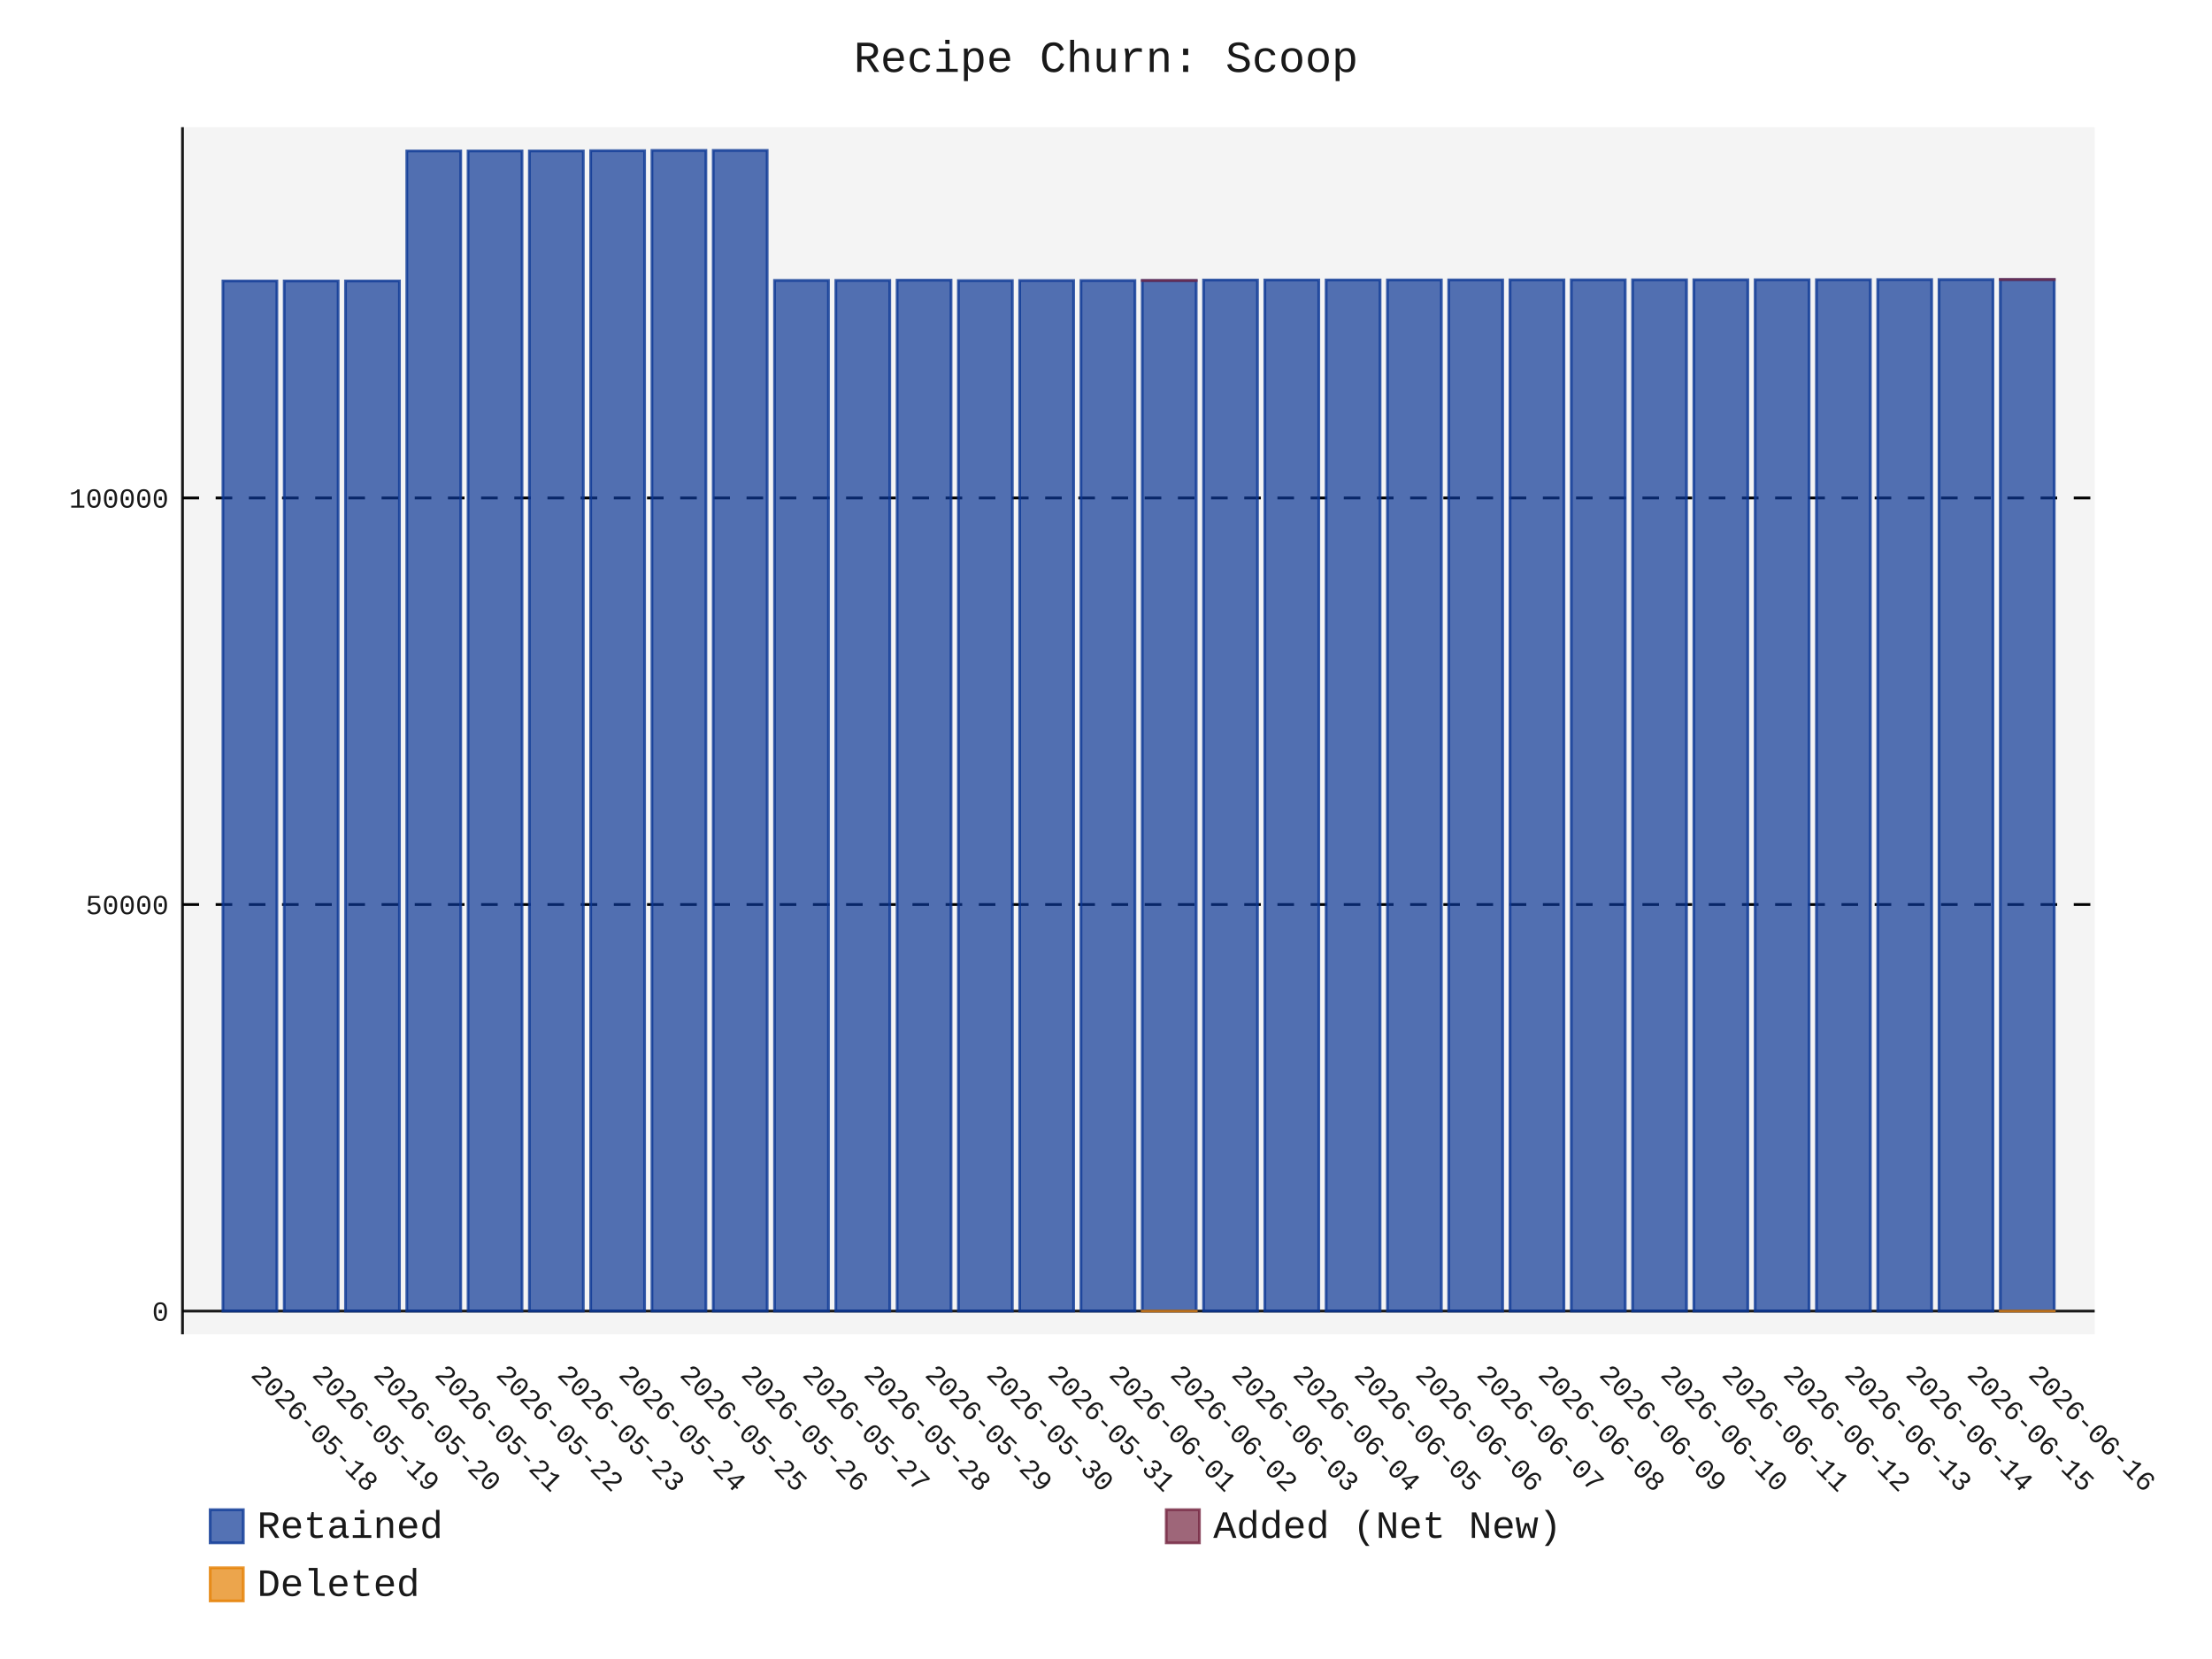
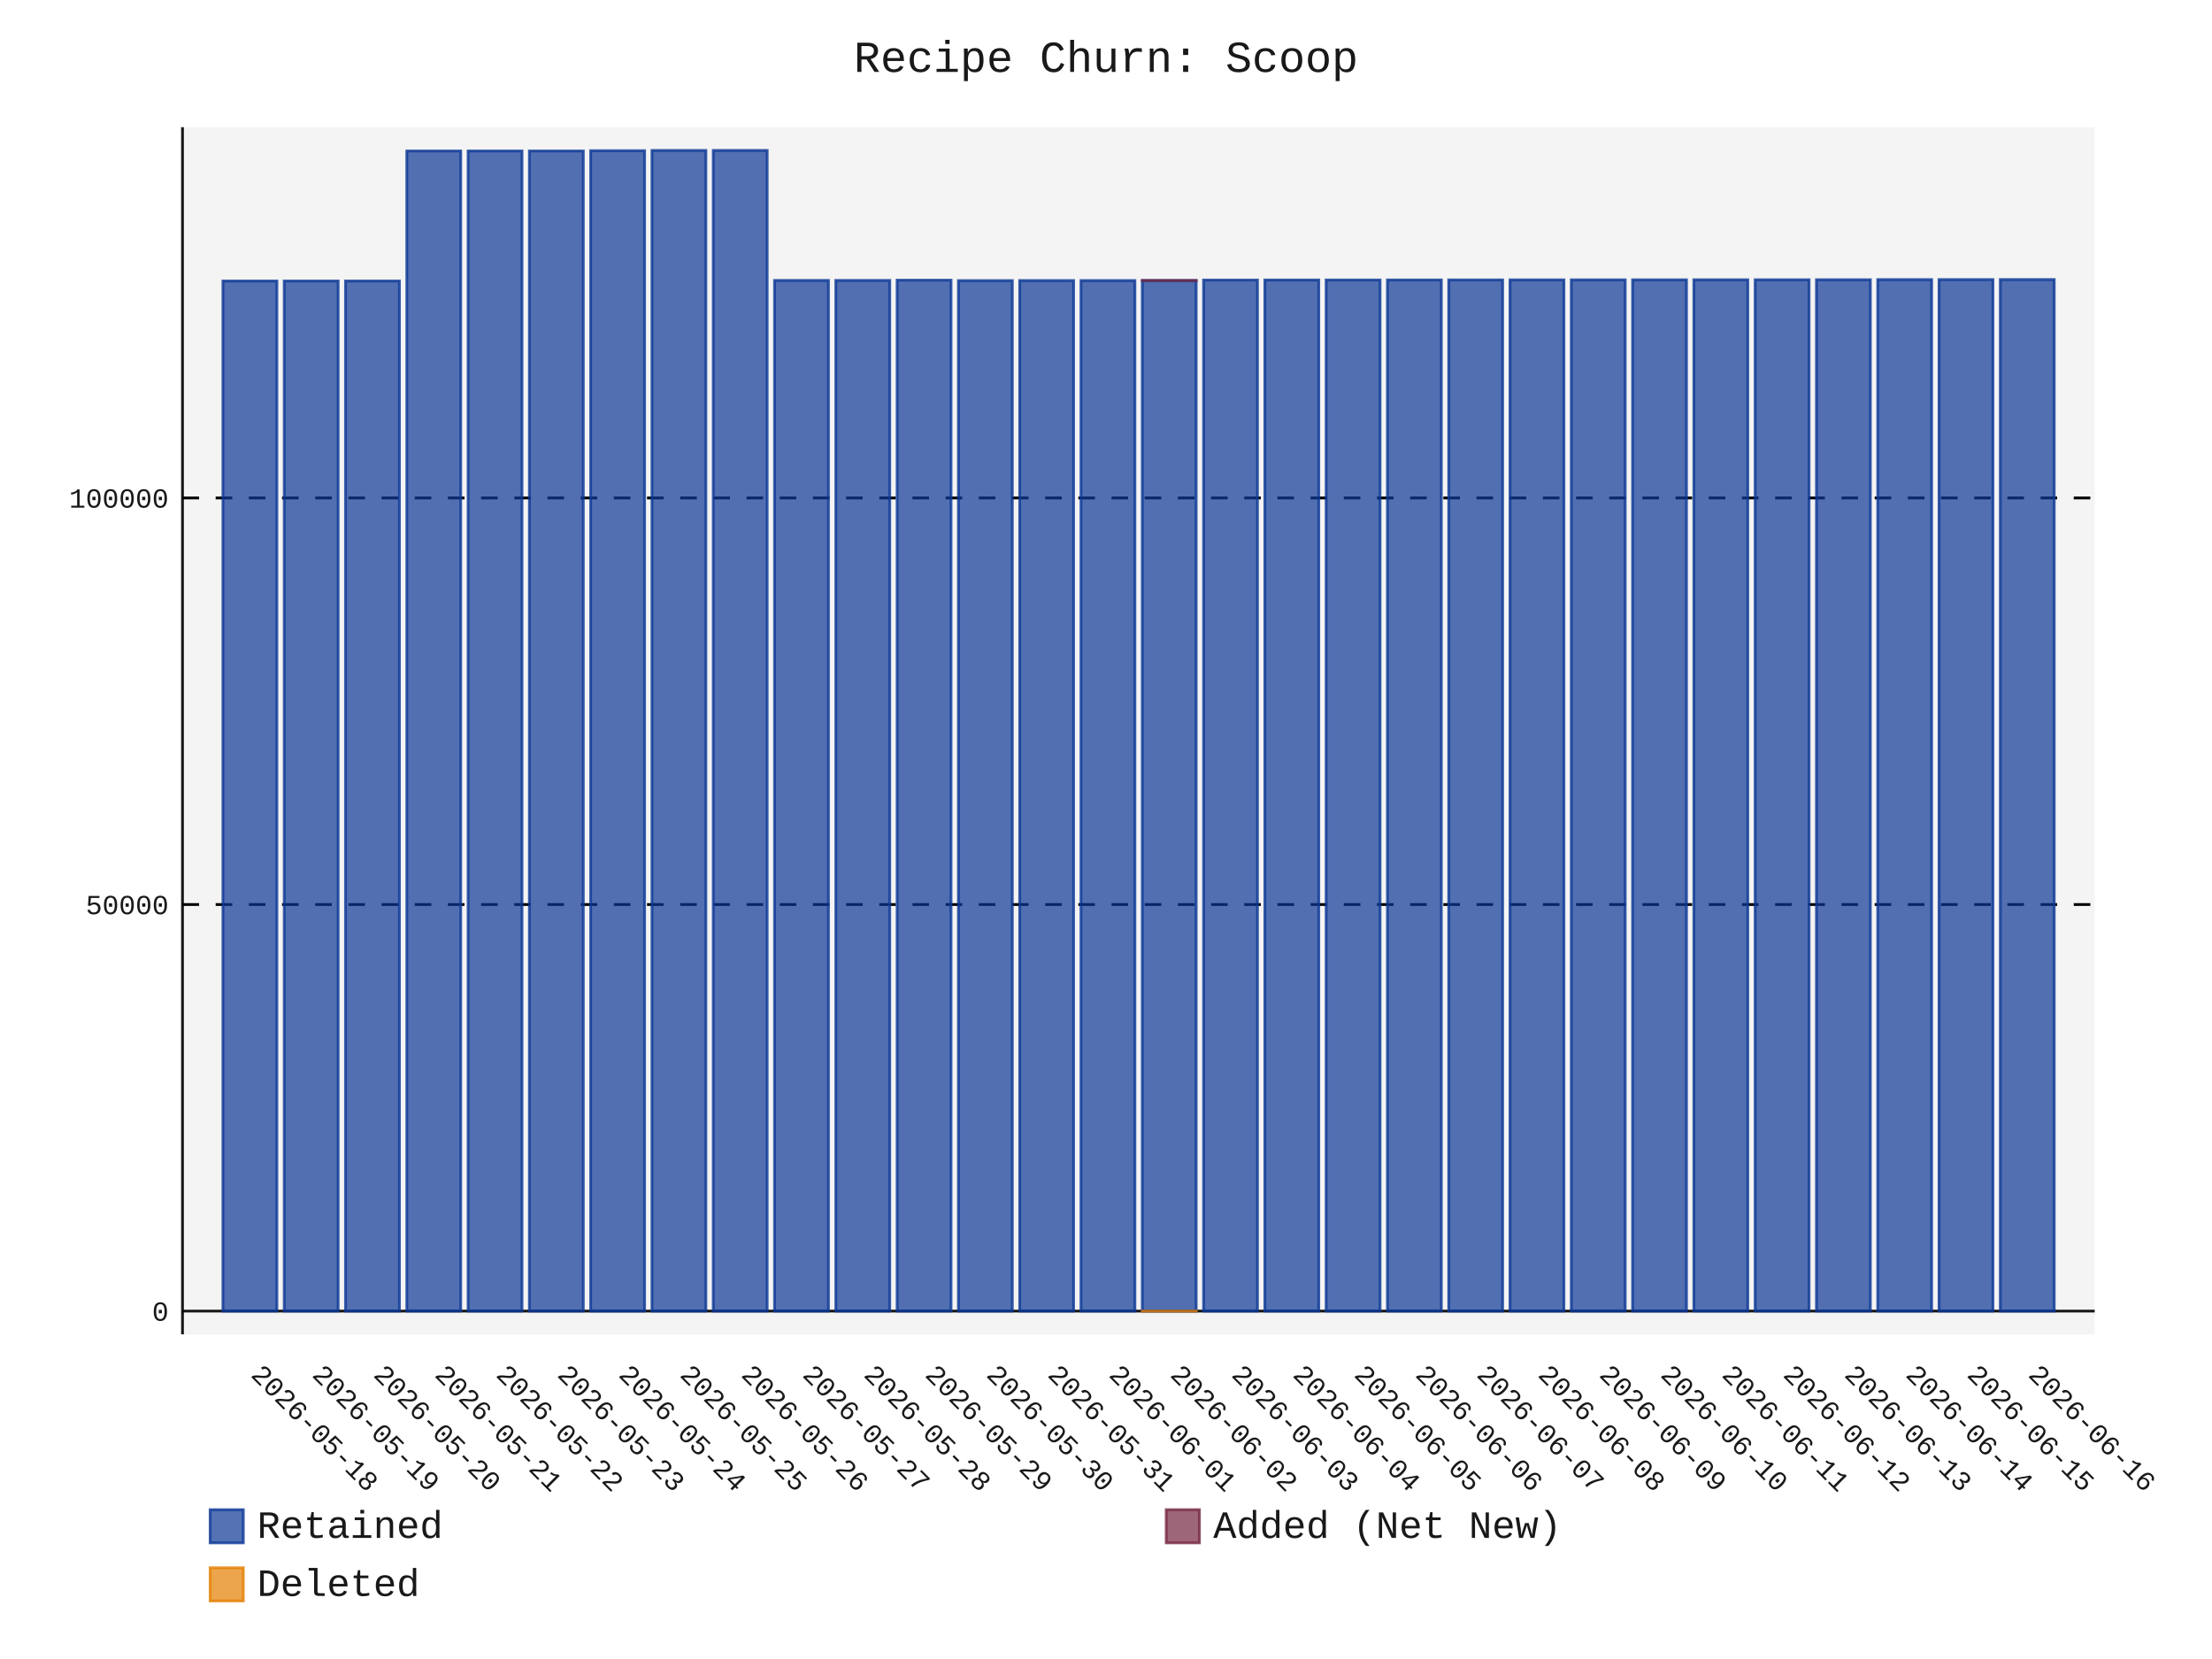
- <svg xmlns="http://www.w3.org/2000/svg" id="chart-13b61b72-6ed7-4f54-9bd4-a2adcb3c5c17" class="pygal-chart" viewBox="0 0 800 600">
+ <svg xmlns="http://www.w3.org/2000/svg" id="chart-4875b111-3e3e-4c89-9fc1-82ad771afc21" class="pygal-chart" viewBox="0 0 800 600">
  <defs>
-     <style type="text/css">#chart-13b61b72-6ed7-4f54-9bd4-a2adcb3c5c17{-webkit-user-select:none;-webkit-font-smoothing:antialiased;font-family:Consolas,"Liberation Mono",Menlo,Courier,monospace}#chart-13b61b72-6ed7-4f54-9bd4-a2adcb3c5c17 .title{font-family:Consolas,"Liberation Mono",Menlo,Courier,monospace;font-size:16px}#chart-13b61b72-6ed7-4f54-9bd4-a2adcb3c5c17 .legends .legend text{font-family:Consolas,"Liberation Mono",Menlo,Courier,monospace;font-size:14px}#chart-13b61b72-6ed7-4f54-9bd4-a2adcb3c5c17 .axis text{font-family:Consolas,"Liberation Mono",Menlo,Courier,monospace;font-size:10px}#chart-13b61b72-6ed7-4f54-9bd4-a2adcb3c5c17 .axis text.major{font-family:Consolas,"Liberation Mono",Menlo,Courier,monospace;font-size:10px}#chart-13b61b72-6ed7-4f54-9bd4-a2adcb3c5c17 .text-overlay text.value{font-family:Consolas,"Liberation Mono",Menlo,Courier,monospace;font-size:16px}#chart-13b61b72-6ed7-4f54-9bd4-a2adcb3c5c17 .text-overlay text.label{font-family:Consolas,"Liberation Mono",Menlo,Courier,monospace;font-size:10px}#chart-13b61b72-6ed7-4f54-9bd4-a2adcb3c5c17 .tooltip{font-family:Consolas,"Liberation Mono",Menlo,Courier,monospace;font-size:14px}#chart-13b61b72-6ed7-4f54-9bd4-a2adcb3c5c17 text.no_data{font-family:Consolas,"Liberation Mono",Menlo,Courier,monospace;font-size:64px}
- #chart-13b61b72-6ed7-4f54-9bd4-a2adcb3c5c17{background-color:transparent}#chart-13b61b72-6ed7-4f54-9bd4-a2adcb3c5c17 path,#chart-13b61b72-6ed7-4f54-9bd4-a2adcb3c5c17 line,#chart-13b61b72-6ed7-4f54-9bd4-a2adcb3c5c17 rect,#chart-13b61b72-6ed7-4f54-9bd4-a2adcb3c5c17 circle{-webkit-transition:150ms;-moz-transition:150ms;transition:150ms}#chart-13b61b72-6ed7-4f54-9bd4-a2adcb3c5c17 .graph &gt; .background{fill:transparent}#chart-13b61b72-6ed7-4f54-9bd4-a2adcb3c5c17 .plot &gt; .background{fill:rgba(240,240,240,0.7)}#chart-13b61b72-6ed7-4f54-9bd4-a2adcb3c5c17 .graph{fill:rgba(0,0,0,0.9)}#chart-13b61b72-6ed7-4f54-9bd4-a2adcb3c5c17 text.no_data{fill:rgba(0,0,0,0.9)}#chart-13b61b72-6ed7-4f54-9bd4-a2adcb3c5c17 .title{fill:rgba(0,0,0,0.9)}#chart-13b61b72-6ed7-4f54-9bd4-a2adcb3c5c17 .legends .legend text{fill:rgba(0,0,0,0.9)}#chart-13b61b72-6ed7-4f54-9bd4-a2adcb3c5c17 .legends .legend:hover text{fill:rgba(0,0,0,0.9)}#chart-13b61b72-6ed7-4f54-9bd4-a2adcb3c5c17 .axis .line{stroke:rgba(0,0,0,0.9)}#chart-13b61b72-6ed7-4f54-9bd4-a2adcb3c5c17 .axis .guide.line{stroke:rgba(0,0,0,0.5)}#chart-13b61b72-6ed7-4f54-9bd4-a2adcb3c5c17 .axis .major.line{stroke:rgba(0,0,0,0.9)}#chart-13b61b72-6ed7-4f54-9bd4-a2adcb3c5c17 .axis text.major{fill:rgba(0,0,0,0.9)}#chart-13b61b72-6ed7-4f54-9bd4-a2adcb3c5c17 .axis.y .guides:hover .guide.line,#chart-13b61b72-6ed7-4f54-9bd4-a2adcb3c5c17 .line-graph .axis.x .guides:hover .guide.line,#chart-13b61b72-6ed7-4f54-9bd4-a2adcb3c5c17 .stackedline-graph .axis.x .guides:hover .guide.line,#chart-13b61b72-6ed7-4f54-9bd4-a2adcb3c5c17 .xy-graph .axis.x .guides:hover .guide.line{stroke:rgba(0,0,0,0.9)}#chart-13b61b72-6ed7-4f54-9bd4-a2adcb3c5c17 .axis .guides:hover text{fill:rgba(0,0,0,0.9)}#chart-13b61b72-6ed7-4f54-9bd4-a2adcb3c5c17 .reactive{fill-opacity:.7;stroke-opacity:.8;stroke-width:1}#chart-13b61b72-6ed7-4f54-9bd4-a2adcb3c5c17 .ci{stroke:rgba(0,0,0,0.9)}#chart-13b61b72-6ed7-4f54-9bd4-a2adcb3c5c17 .reactive.active,#chart-13b61b72-6ed7-4f54-9bd4-a2adcb3c5c17 .active .reactive{fill-opacity:.8;stroke-opacity:.9;stroke-width:4}#chart-13b61b72-6ed7-4f54-9bd4-a2adcb3c5c17 .ci .reactive.active{stroke-width:1.5}#chart-13b61b72-6ed7-4f54-9bd4-a2adcb3c5c17 .series text{fill:rgba(0,0,0,0.9)}#chart-13b61b72-6ed7-4f54-9bd4-a2adcb3c5c17 .tooltip rect{fill:rgba(240,240,240,0.7);stroke:rgba(0,0,0,0.9);-webkit-transition:opacity 150ms;-moz-transition:opacity 150ms;transition:opacity 150ms}#chart-13b61b72-6ed7-4f54-9bd4-a2adcb3c5c17 .tooltip .label{fill:rgba(0,0,0,0.9)}#chart-13b61b72-6ed7-4f54-9bd4-a2adcb3c5c17 .tooltip .label{fill:rgba(0,0,0,0.9)}#chart-13b61b72-6ed7-4f54-9bd4-a2adcb3c5c17 .tooltip .legend{font-size:.8em;fill:rgba(0,0,0,0.5)}#chart-13b61b72-6ed7-4f54-9bd4-a2adcb3c5c17 .tooltip .x_label{font-size:.6em;fill:rgba(0,0,0,0.9)}#chart-13b61b72-6ed7-4f54-9bd4-a2adcb3c5c17 .tooltip .xlink{font-size:.5em;text-decoration:underline}#chart-13b61b72-6ed7-4f54-9bd4-a2adcb3c5c17 .tooltip .value{font-size:1.5em}#chart-13b61b72-6ed7-4f54-9bd4-a2adcb3c5c17 .bound{font-size:.5em}#chart-13b61b72-6ed7-4f54-9bd4-a2adcb3c5c17 .max-value{font-size:.75em;fill:rgba(0,0,0,0.5)}#chart-13b61b72-6ed7-4f54-9bd4-a2adcb3c5c17 .map-element{fill:rgba(240,240,240,0.7);stroke:rgba(0,0,0,0.5) !important}#chart-13b61b72-6ed7-4f54-9bd4-a2adcb3c5c17 .map-element .reactive{fill-opacity:inherit;stroke-opacity:inherit}#chart-13b61b72-6ed7-4f54-9bd4-a2adcb3c5c17 .color-0,#chart-13b61b72-6ed7-4f54-9bd4-a2adcb3c5c17 .color-0 a:visited{stroke:rgb(12,55,149);fill:rgb(12,55,149)}#chart-13b61b72-6ed7-4f54-9bd4-a2adcb3c5c17 .color-1,#chart-13b61b72-6ed7-4f54-9bd4-a2adcb3c5c17 .color-1 a:visited{stroke:rgb(117,38,65);fill:rgb(117,38,65)}#chart-13b61b72-6ed7-4f54-9bd4-a2adcb3c5c17 .color-2,#chart-13b61b72-6ed7-4f54-9bd4-a2adcb3c5c17 .color-2 a:visited{stroke:rgb(228,127,0);fill:rgb(228,127,0)}#chart-13b61b72-6ed7-4f54-9bd4-a2adcb3c5c17 .text-overlay .color-0 text{fill:black}#chart-13b61b72-6ed7-4f54-9bd4-a2adcb3c5c17 .text-overlay .color-1 text{fill:black}#chart-13b61b72-6ed7-4f54-9bd4-a2adcb3c5c17 .text-overlay .color-2 text{fill:black}
- #chart-13b61b72-6ed7-4f54-9bd4-a2adcb3c5c17 text.no_data{text-anchor:middle}#chart-13b61b72-6ed7-4f54-9bd4-a2adcb3c5c17 .guide.line{fill:none}#chart-13b61b72-6ed7-4f54-9bd4-a2adcb3c5c17 .centered{text-anchor:middle}#chart-13b61b72-6ed7-4f54-9bd4-a2adcb3c5c17 .title{text-anchor:middle}#chart-13b61b72-6ed7-4f54-9bd4-a2adcb3c5c17 .legends .legend text{fill-opacity:1}#chart-13b61b72-6ed7-4f54-9bd4-a2adcb3c5c17 .axis.x text{text-anchor:middle}#chart-13b61b72-6ed7-4f54-9bd4-a2adcb3c5c17 .axis.x:not(.web) text[transform]{text-anchor:start}#chart-13b61b72-6ed7-4f54-9bd4-a2adcb3c5c17 .axis.x:not(.web) text[transform].backwards{text-anchor:end}#chart-13b61b72-6ed7-4f54-9bd4-a2adcb3c5c17 .axis.y text{text-anchor:end}#chart-13b61b72-6ed7-4f54-9bd4-a2adcb3c5c17 .axis.y text[transform].backwards{text-anchor:start}#chart-13b61b72-6ed7-4f54-9bd4-a2adcb3c5c17 .axis.y2 text{text-anchor:start}#chart-13b61b72-6ed7-4f54-9bd4-a2adcb3c5c17 .axis.y2 text[transform].backwards{text-anchor:end}#chart-13b61b72-6ed7-4f54-9bd4-a2adcb3c5c17 .axis .guide.line{stroke-dasharray:4,4;stroke:black}#chart-13b61b72-6ed7-4f54-9bd4-a2adcb3c5c17 .axis .major.guide.line{stroke-dasharray:6,6;stroke:black}#chart-13b61b72-6ed7-4f54-9bd4-a2adcb3c5c17 .horizontal .axis.y .guide.line,#chart-13b61b72-6ed7-4f54-9bd4-a2adcb3c5c17 .horizontal .axis.y2 .guide.line,#chart-13b61b72-6ed7-4f54-9bd4-a2adcb3c5c17 .vertical .axis.x .guide.line{opacity:0}#chart-13b61b72-6ed7-4f54-9bd4-a2adcb3c5c17 .horizontal .axis.always_show .guide.line,#chart-13b61b72-6ed7-4f54-9bd4-a2adcb3c5c17 .vertical .axis.always_show .guide.line{opacity:1 !important}#chart-13b61b72-6ed7-4f54-9bd4-a2adcb3c5c17 .axis.y .guides:hover .guide.line,#chart-13b61b72-6ed7-4f54-9bd4-a2adcb3c5c17 .axis.y2 .guides:hover .guide.line,#chart-13b61b72-6ed7-4f54-9bd4-a2adcb3c5c17 .axis.x .guides:hover .guide.line{opacity:1}#chart-13b61b72-6ed7-4f54-9bd4-a2adcb3c5c17 .axis .guides:hover text{opacity:1}#chart-13b61b72-6ed7-4f54-9bd4-a2adcb3c5c17 .nofill{fill:none}#chart-13b61b72-6ed7-4f54-9bd4-a2adcb3c5c17 .subtle-fill{fill-opacity:.2}#chart-13b61b72-6ed7-4f54-9bd4-a2adcb3c5c17 .dot{stroke-width:1px;fill-opacity:1;stroke-opacity:1}#chart-13b61b72-6ed7-4f54-9bd4-a2adcb3c5c17 .dot.active{stroke-width:5px}#chart-13b61b72-6ed7-4f54-9bd4-a2adcb3c5c17 .dot.negative{fill:transparent}#chart-13b61b72-6ed7-4f54-9bd4-a2adcb3c5c17 text,#chart-13b61b72-6ed7-4f54-9bd4-a2adcb3c5c17 tspan{stroke:none !important}#chart-13b61b72-6ed7-4f54-9bd4-a2adcb3c5c17 .series text.active{opacity:1}#chart-13b61b72-6ed7-4f54-9bd4-a2adcb3c5c17 .tooltip rect{fill-opacity:.95;stroke-width:.5}#chart-13b61b72-6ed7-4f54-9bd4-a2adcb3c5c17 .tooltip text{fill-opacity:1}#chart-13b61b72-6ed7-4f54-9bd4-a2adcb3c5c17 .showable{visibility:hidden}#chart-13b61b72-6ed7-4f54-9bd4-a2adcb3c5c17 .showable.shown{visibility:visible}#chart-13b61b72-6ed7-4f54-9bd4-a2adcb3c5c17 .gauge-background{fill:rgba(229,229,229,1);stroke:none}#chart-13b61b72-6ed7-4f54-9bd4-a2adcb3c5c17 .bg-lines{stroke:transparent;stroke-width:2px}</style>
+     <style type="text/css">#chart-4875b111-3e3e-4c89-9fc1-82ad771afc21{-webkit-user-select:none;-webkit-font-smoothing:antialiased;font-family:Consolas,"Liberation Mono",Menlo,Courier,monospace}#chart-4875b111-3e3e-4c89-9fc1-82ad771afc21 .title{font-family:Consolas,"Liberation Mono",Menlo,Courier,monospace;font-size:16px}#chart-4875b111-3e3e-4c89-9fc1-82ad771afc21 .legends .legend text{font-family:Consolas,"Liberation Mono",Menlo,Courier,monospace;font-size:14px}#chart-4875b111-3e3e-4c89-9fc1-82ad771afc21 .axis text{font-family:Consolas,"Liberation Mono",Menlo,Courier,monospace;font-size:10px}#chart-4875b111-3e3e-4c89-9fc1-82ad771afc21 .axis text.major{font-family:Consolas,"Liberation Mono",Menlo,Courier,monospace;font-size:10px}#chart-4875b111-3e3e-4c89-9fc1-82ad771afc21 .text-overlay text.value{font-family:Consolas,"Liberation Mono",Menlo,Courier,monospace;font-size:16px}#chart-4875b111-3e3e-4c89-9fc1-82ad771afc21 .text-overlay text.label{font-family:Consolas,"Liberation Mono",Menlo,Courier,monospace;font-size:10px}#chart-4875b111-3e3e-4c89-9fc1-82ad771afc21 .tooltip{font-family:Consolas,"Liberation Mono",Menlo,Courier,monospace;font-size:14px}#chart-4875b111-3e3e-4c89-9fc1-82ad771afc21 text.no_data{font-family:Consolas,"Liberation Mono",Menlo,Courier,monospace;font-size:64px}
+ #chart-4875b111-3e3e-4c89-9fc1-82ad771afc21{background-color:transparent}#chart-4875b111-3e3e-4c89-9fc1-82ad771afc21 path,#chart-4875b111-3e3e-4c89-9fc1-82ad771afc21 line,#chart-4875b111-3e3e-4c89-9fc1-82ad771afc21 rect,#chart-4875b111-3e3e-4c89-9fc1-82ad771afc21 circle{-webkit-transition:150ms;-moz-transition:150ms;transition:150ms}#chart-4875b111-3e3e-4c89-9fc1-82ad771afc21 .graph &gt; .background{fill:transparent}#chart-4875b111-3e3e-4c89-9fc1-82ad771afc21 .plot &gt; .background{fill:rgba(240,240,240,0.7)}#chart-4875b111-3e3e-4c89-9fc1-82ad771afc21 .graph{fill:rgba(0,0,0,0.9)}#chart-4875b111-3e3e-4c89-9fc1-82ad771afc21 text.no_data{fill:rgba(0,0,0,0.9)}#chart-4875b111-3e3e-4c89-9fc1-82ad771afc21 .title{fill:rgba(0,0,0,0.9)}#chart-4875b111-3e3e-4c89-9fc1-82ad771afc21 .legends .legend text{fill:rgba(0,0,0,0.9)}#chart-4875b111-3e3e-4c89-9fc1-82ad771afc21 .legends .legend:hover text{fill:rgba(0,0,0,0.9)}#chart-4875b111-3e3e-4c89-9fc1-82ad771afc21 .axis .line{stroke:rgba(0,0,0,0.9)}#chart-4875b111-3e3e-4c89-9fc1-82ad771afc21 .axis .guide.line{stroke:rgba(0,0,0,0.5)}#chart-4875b111-3e3e-4c89-9fc1-82ad771afc21 .axis .major.line{stroke:rgba(0,0,0,0.9)}#chart-4875b111-3e3e-4c89-9fc1-82ad771afc21 .axis text.major{fill:rgba(0,0,0,0.9)}#chart-4875b111-3e3e-4c89-9fc1-82ad771afc21 .axis.y .guides:hover .guide.line,#chart-4875b111-3e3e-4c89-9fc1-82ad771afc21 .line-graph .axis.x .guides:hover .guide.line,#chart-4875b111-3e3e-4c89-9fc1-82ad771afc21 .stackedline-graph .axis.x .guides:hover .guide.line,#chart-4875b111-3e3e-4c89-9fc1-82ad771afc21 .xy-graph .axis.x .guides:hover .guide.line{stroke:rgba(0,0,0,0.9)}#chart-4875b111-3e3e-4c89-9fc1-82ad771afc21 .axis .guides:hover text{fill:rgba(0,0,0,0.9)}#chart-4875b111-3e3e-4c89-9fc1-82ad771afc21 .reactive{fill-opacity:.7;stroke-opacity:.8;stroke-width:1}#chart-4875b111-3e3e-4c89-9fc1-82ad771afc21 .ci{stroke:rgba(0,0,0,0.9)}#chart-4875b111-3e3e-4c89-9fc1-82ad771afc21 .reactive.active,#chart-4875b111-3e3e-4c89-9fc1-82ad771afc21 .active .reactive{fill-opacity:.8;stroke-opacity:.9;stroke-width:4}#chart-4875b111-3e3e-4c89-9fc1-82ad771afc21 .ci .reactive.active{stroke-width:1.5}#chart-4875b111-3e3e-4c89-9fc1-82ad771afc21 .series text{fill:rgba(0,0,0,0.9)}#chart-4875b111-3e3e-4c89-9fc1-82ad771afc21 .tooltip rect{fill:rgba(240,240,240,0.7);stroke:rgba(0,0,0,0.9);-webkit-transition:opacity 150ms;-moz-transition:opacity 150ms;transition:opacity 150ms}#chart-4875b111-3e3e-4c89-9fc1-82ad771afc21 .tooltip .label{fill:rgba(0,0,0,0.9)}#chart-4875b111-3e3e-4c89-9fc1-82ad771afc21 .tooltip .label{fill:rgba(0,0,0,0.9)}#chart-4875b111-3e3e-4c89-9fc1-82ad771afc21 .tooltip .legend{font-size:.8em;fill:rgba(0,0,0,0.5)}#chart-4875b111-3e3e-4c89-9fc1-82ad771afc21 .tooltip .x_label{font-size:.6em;fill:rgba(0,0,0,0.9)}#chart-4875b111-3e3e-4c89-9fc1-82ad771afc21 .tooltip .xlink{font-size:.5em;text-decoration:underline}#chart-4875b111-3e3e-4c89-9fc1-82ad771afc21 .tooltip .value{font-size:1.5em}#chart-4875b111-3e3e-4c89-9fc1-82ad771afc21 .bound{font-size:.5em}#chart-4875b111-3e3e-4c89-9fc1-82ad771afc21 .max-value{font-size:.75em;fill:rgba(0,0,0,0.5)}#chart-4875b111-3e3e-4c89-9fc1-82ad771afc21 .map-element{fill:rgba(240,240,240,0.7);stroke:rgba(0,0,0,0.5) !important}#chart-4875b111-3e3e-4c89-9fc1-82ad771afc21 .map-element .reactive{fill-opacity:inherit;stroke-opacity:inherit}#chart-4875b111-3e3e-4c89-9fc1-82ad771afc21 .color-0,#chart-4875b111-3e3e-4c89-9fc1-82ad771afc21 .color-0 a:visited{stroke:rgb(12,55,149);fill:rgb(12,55,149)}#chart-4875b111-3e3e-4c89-9fc1-82ad771afc21 .color-1,#chart-4875b111-3e3e-4c89-9fc1-82ad771afc21 .color-1 a:visited{stroke:rgb(117,38,65);fill:rgb(117,38,65)}#chart-4875b111-3e3e-4c89-9fc1-82ad771afc21 .color-2,#chart-4875b111-3e3e-4c89-9fc1-82ad771afc21 .color-2 a:visited{stroke:rgb(228,127,0);fill:rgb(228,127,0)}#chart-4875b111-3e3e-4c89-9fc1-82ad771afc21 .text-overlay .color-0 text{fill:black}#chart-4875b111-3e3e-4c89-9fc1-82ad771afc21 .text-overlay .color-1 text{fill:black}#chart-4875b111-3e3e-4c89-9fc1-82ad771afc21 .text-overlay .color-2 text{fill:black}
+ #chart-4875b111-3e3e-4c89-9fc1-82ad771afc21 text.no_data{text-anchor:middle}#chart-4875b111-3e3e-4c89-9fc1-82ad771afc21 .guide.line{fill:none}#chart-4875b111-3e3e-4c89-9fc1-82ad771afc21 .centered{text-anchor:middle}#chart-4875b111-3e3e-4c89-9fc1-82ad771afc21 .title{text-anchor:middle}#chart-4875b111-3e3e-4c89-9fc1-82ad771afc21 .legends .legend text{fill-opacity:1}#chart-4875b111-3e3e-4c89-9fc1-82ad771afc21 .axis.x text{text-anchor:middle}#chart-4875b111-3e3e-4c89-9fc1-82ad771afc21 .axis.x:not(.web) text[transform]{text-anchor:start}#chart-4875b111-3e3e-4c89-9fc1-82ad771afc21 .axis.x:not(.web) text[transform].backwards{text-anchor:end}#chart-4875b111-3e3e-4c89-9fc1-82ad771afc21 .axis.y text{text-anchor:end}#chart-4875b111-3e3e-4c89-9fc1-82ad771afc21 .axis.y text[transform].backwards{text-anchor:start}#chart-4875b111-3e3e-4c89-9fc1-82ad771afc21 .axis.y2 text{text-anchor:start}#chart-4875b111-3e3e-4c89-9fc1-82ad771afc21 .axis.y2 text[transform].backwards{text-anchor:end}#chart-4875b111-3e3e-4c89-9fc1-82ad771afc21 .axis .guide.line{stroke-dasharray:4,4;stroke:black}#chart-4875b111-3e3e-4c89-9fc1-82ad771afc21 .axis .major.guide.line{stroke-dasharray:6,6;stroke:black}#chart-4875b111-3e3e-4c89-9fc1-82ad771afc21 .horizontal .axis.y .guide.line,#chart-4875b111-3e3e-4c89-9fc1-82ad771afc21 .horizontal .axis.y2 .guide.line,#chart-4875b111-3e3e-4c89-9fc1-82ad771afc21 .vertical .axis.x .guide.line{opacity:0}#chart-4875b111-3e3e-4c89-9fc1-82ad771afc21 .horizontal .axis.always_show .guide.line,#chart-4875b111-3e3e-4c89-9fc1-82ad771afc21 .vertical .axis.always_show .guide.line{opacity:1 !important}#chart-4875b111-3e3e-4c89-9fc1-82ad771afc21 .axis.y .guides:hover .guide.line,#chart-4875b111-3e3e-4c89-9fc1-82ad771afc21 .axis.y2 .guides:hover .guide.line,#chart-4875b111-3e3e-4c89-9fc1-82ad771afc21 .axis.x .guides:hover .guide.line{opacity:1}#chart-4875b111-3e3e-4c89-9fc1-82ad771afc21 .axis .guides:hover text{opacity:1}#chart-4875b111-3e3e-4c89-9fc1-82ad771afc21 .nofill{fill:none}#chart-4875b111-3e3e-4c89-9fc1-82ad771afc21 .subtle-fill{fill-opacity:.2}#chart-4875b111-3e3e-4c89-9fc1-82ad771afc21 .dot{stroke-width:1px;fill-opacity:1;stroke-opacity:1}#chart-4875b111-3e3e-4c89-9fc1-82ad771afc21 .dot.active{stroke-width:5px}#chart-4875b111-3e3e-4c89-9fc1-82ad771afc21 .dot.negative{fill:transparent}#chart-4875b111-3e3e-4c89-9fc1-82ad771afc21 text,#chart-4875b111-3e3e-4c89-9fc1-82ad771afc21 tspan{stroke:none !important}#chart-4875b111-3e3e-4c89-9fc1-82ad771afc21 .series text.active{opacity:1}#chart-4875b111-3e3e-4c89-9fc1-82ad771afc21 .tooltip rect{fill-opacity:.95;stroke-width:.5}#chart-4875b111-3e3e-4c89-9fc1-82ad771afc21 .tooltip text{fill-opacity:1}#chart-4875b111-3e3e-4c89-9fc1-82ad771afc21 .showable{visibility:hidden}#chart-4875b111-3e3e-4c89-9fc1-82ad771afc21 .showable.shown{visibility:visible}#chart-4875b111-3e3e-4c89-9fc1-82ad771afc21 .gauge-background{fill:rgba(229,229,229,1);stroke:none}#chart-4875b111-3e3e-4c89-9fc1-82ad771afc21 .bg-lines{stroke:transparent;stroke-width:2px}</style>
  </defs>
  <g class="graph stackedbar-graph vertical">
    <rect x="0" y="0" width="800" height="600" class="background" />
    <g transform="translate(66, 46)" class="plot">
      <rect x="0" y="0" width="691.574" height="436.574" class="background" />
      <g class="axis y always_show">
        <g class="guides">
          <path d="M0 428.172 h691.574" class="axis major line" />
          <text x="-5" y="431.672" class="major">0</text>
        </g>
        <g class="guides">
          <path d="M0 281.133 h691.574" class="major guide line" />
          <text x="-5" y="284.633" class="major">50000</text>
        </g>
        <g class="guides">
          <path d="M0 134.094 h691.574" class="major guide line" />
          <text x="-5" y="137.594" class="major">100000</text>
        </g>
      </g>
      <g class="axis x">
        <path d="M0 0 v436.574" class="line" />
        <g class="guides">
          <path d="M24.382 0 v436.574" class="guide line" />
          <text x="24.382" y="451.574" class="" transform="rotate(45 24.3824 451.5736)">2026-05-18</text>
        </g>
        <g class="guides">
          <path d="M46.548 0 v436.574" class="guide line" />
          <text x="46.548" y="451.574" class="" transform="rotate(45 46.54822 451.5736)">2026-05-19</text>
        </g>
        <g class="guides">
          <path d="M68.714 0 v436.574" class="guide line" />
          <text x="68.714" y="451.574" class="" transform="rotate(45 68.71404 451.5736)">2026-05-20</text>
        </g>
        <g class="guides">
          <path d="M90.88 0 v436.574" class="guide line" />
          <text x="90.88" y="451.574" class="" transform="rotate(45 90.87986 451.5736)">2026-05-21</text>
        </g>
        <g class="guides">
          <path d="M113.046 0 v436.574" class="guide line" />
          <text x="113.046" y="451.574" class="" transform="rotate(45 113.0457 451.5736)">2026-05-22</text>
        </g>
        <g class="guides">
          <path d="M135.212 0 v436.574" class="guide line" />
          <text x="135.212" y="451.574" class="" transform="rotate(45 135.2115 451.5736)">2026-05-23</text>
        </g>
        <g class="guides">
          <path d="M157.377 0 v436.574" class="guide line" />
          <text x="157.377" y="451.574" class="" transform="rotate(45 157.3773 451.5736)">2026-05-24</text>
        </g>
        <g class="guides">
          <path d="M179.543 0 v436.574" class="guide line" />
          <text x="179.543" y="451.574" class="" transform="rotate(45 179.5431 451.5736)">2026-05-25</text>
        </g>
        <g class="guides">
          <path d="M201.709 0 v436.574" class="guide line" />
          <text x="201.709" y="451.574" class="" transform="rotate(45 201.709 451.5736)">2026-05-26</text>
        </g>
        <g class="guides">
          <path d="M223.875 0 v436.574" class="guide line" />
          <text x="223.875" y="451.574" class="" transform="rotate(45 223.8748 451.5736)">2026-05-27</text>
        </g>
        <g class="guides">
          <path d="M246.041 0 v436.574" class="guide line" />
          <text x="246.041" y="451.574" class="" transform="rotate(45 246.0406 451.5736)">2026-05-28</text>
        </g>
        <g class="guides">
          <path d="M268.206 0 v436.574" class="guide line" />
          <text x="268.206" y="451.574" class="" transform="rotate(45 268.2064 451.5736)">2026-05-29</text>
        </g>
        <g class="guides">
          <path d="M290.372 0 v436.574" class="guide line" />
          <text x="290.372" y="451.574" class="" transform="rotate(45 290.3722 451.5736)">2026-05-30</text>
        </g>
        <g class="guides">
          <path d="M312.538 0 v436.574" class="guide line" />
          <text x="312.538" y="451.574" class="" transform="rotate(45 312.5381 451.5736)">2026-05-31</text>
        </g>
        <g class="guides">
          <path d="M334.704 0 v436.574" class="guide line" />
          <text x="334.704" y="451.574" class="" transform="rotate(45 334.7039 451.5736)">2026-06-01</text>
        </g>
        <g class="guides">
          <path d="M356.87 0 v436.574" class="guide line" />
          <text x="356.87" y="451.574" class="" transform="rotate(45 356.8697 451.5736)">2026-06-02</text>
        </g>
        <g class="guides">
          <path d="M379.036 0 v436.574" class="guide line" />
          <text x="379.036" y="451.574" class="" transform="rotate(45 379.0355 451.5736)">2026-06-03</text>
        </g>
        <g class="guides">
          <path d="M401.201 0 v436.574" class="guide line" />
          <text x="401.201" y="451.574" class="" transform="rotate(45 401.2013 451.5736)">2026-06-04</text>
        </g>
        <g class="guides">
          <path d="M423.367 0 v436.574" class="guide line" />
          <text x="423.367" y="451.574" class="" transform="rotate(45 423.3672 451.5736)">2026-06-05</text>
        </g>
        <g class="guides">
          <path d="M445.533 0 v436.574" class="guide line" />
          <text x="445.533" y="451.574" class="" transform="rotate(45 445.533 451.5736)">2026-06-06</text>
        </g>
        <g class="guides">
          <path d="M467.699 0 v436.574" class="guide line" />
          <text x="467.699" y="451.574" class="" transform="rotate(45 467.6988 451.5736)">2026-06-07</text>
        </g>
        <g class="guides">
          <path d="M489.865 0 v436.574" class="guide line" />
          <text x="489.865" y="451.574" class="" transform="rotate(45 489.8646 451.5736)">2026-06-08</text>
        </g>
        <g class="guides">
          <path d="M512.03 0 v436.574" class="guide line" />
          <text x="512.03" y="451.574" class="" transform="rotate(45 512.0304 451.5736)">2026-06-09</text>
        </g>
        <g class="guides">
          <path d="M534.196 0 v436.574" class="guide line" />
          <text x="534.196" y="451.574" class="" transform="rotate(45 534.1963 451.5736)">2026-06-10</text>
        </g>
        <g class="guides">
          <path d="M556.362 0 v436.574" class="guide line" />
          <text x="556.362" y="451.574" class="" transform="rotate(45 556.3621 451.5736)">2026-06-11</text>
        </g>
        <g class="guides">
          <path d="M578.528 0 v436.574" class="guide line" />
          <text x="578.528" y="451.574" class="" transform="rotate(45 578.5279 451.5736)">2026-06-12</text>
        </g>
        <g class="guides">
          <path d="M600.694 0 v436.574" class="guide line" />
          <text x="600.694" y="451.574" class="" transform="rotate(45 600.6937 451.5736)">2026-06-13</text>
        </g>
        <g class="guides">
          <path d="M622.86 0 v436.574" class="guide line" />
          <text x="622.86" y="451.574" class="" transform="rotate(45 622.8596 451.5736)">2026-06-14</text>
        </g>
        <g class="guides">
          <path d="M645.025 0 v436.574" class="guide line" />
          <text x="645.025" y="451.574" class="" transform="rotate(45 645.0254 451.5736)">2026-06-15</text>
        </g>
        <g class="guides">
          <path d="M667.191 0 v436.574" class="guide line" />
          <text x="667.191" y="451.574" class="" transform="rotate(45 667.1912 451.5736)">2026-06-16</text>
        </g>
      </g>
      <g class="series serie-0 color-0">
        <g class="bars">
          <g class="bar">
            <rect x="14.629" y="55.625" rx="0" ry="0" width="19.506" height="372.547" class="rect reactive tooltip-trigger" />
          </g>
          <g class="bar">
            <rect x="36.795" y="55.622" rx="0" ry="0" width="19.506" height="372.55" class="rect reactive tooltip-trigger" />
          </g>
          <g class="bar">
            <rect x="58.961" y="55.619" rx="0" ry="0" width="19.506" height="372.553" class="rect reactive tooltip-trigger" />
          </g>
          <g class="bar">
            <rect x="81.127" y="8.602" rx="0" ry="0" width="19.506" height="419.571" class="rect reactive tooltip-trigger" />
          </g>
          <g class="bar">
            <rect x="103.293" y="8.599" rx="0" ry="0" width="19.506" height="419.574" class="rect reactive tooltip-trigger" />
          </g>
          <g class="bar">
            <rect x="125.459" y="8.599" rx="0" ry="0" width="19.506" height="419.574" class="rect reactive tooltip-trigger" />
          </g>
          <g class="bar">
            <rect x="147.624" y="8.504" rx="0" ry="0" width="19.506" height="419.668" class="rect reactive tooltip-trigger" />
          </g>
          <g class="bar">
            <rect x="169.79" y="8.399" rx="0" ry="0" width="19.506" height="419.773" class="rect reactive tooltip-trigger" />
          </g>
          <g class="bar">
            <rect x="191.956" y="8.396" rx="0" ry="0" width="19.506" height="419.776" class="rect reactive tooltip-trigger" />
          </g>
          <g class="bar">
            <rect x="214.122" y="55.413" rx="0" ry="0" width="19.506" height="372.759" class="rect reactive tooltip-trigger" />
          </g>
          <g class="bar">
            <rect x="236.288" y="55.41" rx="0" ry="0" width="19.506" height="372.762" class="rect reactive tooltip-trigger" />
          </g>
          <g class="bar">
            <rect x="258.453" y="55.322" rx="0" ry="0" width="19.506" height="372.85" class="rect reactive tooltip-trigger" />
          </g>
          <g class="bar">
            <rect x="280.619" y="55.483" rx="0" ry="0" width="19.506" height="372.689" class="rect reactive tooltip-trigger" />
          </g>
          <g class="bar">
            <rect x="302.785" y="55.457" rx="0" ry="0" width="19.506" height="372.715" class="rect reactive tooltip-trigger" />
          </g>
          <g class="bar">
            <rect x="324.951" y="55.457" rx="0" ry="0" width="19.506" height="372.715" class="rect reactive tooltip-trigger" />
          </g>
          <g class="bar">
            <rect x="347.117" y="55.454" rx="0" ry="0" width="19.506" height="372.718" class="rect reactive tooltip-trigger" />
          </g>
          <g class="bar">
            <rect x="369.283" y="55.278" rx="0" ry="0" width="19.506" height="372.894" class="rect reactive tooltip-trigger" />
          </g>
          <g class="bar">
            <rect x="391.448" y="55.263" rx="0" ry="0" width="19.506" height="372.909" class="rect reactive tooltip-trigger" />
          </g>
          <g class="bar">
            <rect x="413.614" y="55.257" rx="0" ry="0" width="19.506" height="372.915" class="rect reactive tooltip-trigger" />
          </g>
          <g class="bar">
            <rect x="435.78" y="55.248" rx="0" ry="0" width="19.506" height="372.924" class="rect reactive tooltip-trigger" />
          </g>
          <g class="bar">
            <rect x="457.946" y="55.236" rx="0" ry="0" width="19.506" height="372.936" class="rect reactive tooltip-trigger" />
          </g>
          <g class="bar">
            <rect x="480.112" y="55.219" rx="0" ry="0" width="19.506" height="372.953" class="rect reactive tooltip-trigger" />
          </g>
          <g class="bar">
            <rect x="502.277" y="55.207" rx="0" ry="0" width="19.506" height="372.965" class="rect reactive tooltip-trigger" />
          </g>
          <g class="bar">
            <rect x="524.443" y="55.198" rx="0" ry="0" width="19.506" height="372.974" class="rect reactive tooltip-trigger" />
          </g>
          <g class="bar">
            <rect x="546.609" y="55.181" rx="0" ry="0" width="19.506" height="372.991" class="rect reactive tooltip-trigger" />
          </g>
          <g class="bar">
            <rect x="568.775" y="55.178" rx="0" ry="0" width="19.506" height="372.994" class="rect reactive tooltip-trigger" />
          </g>
          <g class="bar">
            <rect x="590.941" y="55.169" rx="0" ry="0" width="19.506" height="373.003" class="rect reactive tooltip-trigger" />
          </g>
          <g class="bar">
            <rect x="613.107" y="55.113" rx="0" ry="0" width="19.506" height="373.059" class="rect reactive tooltip-trigger" />
          </g>
          <g class="bar">
            <rect x="635.272" y="55.107" rx="0" ry="0" width="19.506" height="373.065" class="rect reactive tooltip-trigger" />
          </g>
          <g class="bar">
-             <rect x="657.438" y="55.098" rx="0" ry="0" width="19.506" height="373.074" class="rect reactive tooltip-trigger" />
+             <rect x="657.438" y="55.092" rx="0" ry="0" width="19.506" height="373.08" class="rect reactive tooltip-trigger" />
          </g>
        </g>
      </g>
      <g class="series serie-1 color-1">
        <g class="bars">
          <g class="bar">
            <rect x="14.629" y="55.625" rx="0" ry="0" width="19.506" height="0.0" class="rect reactive tooltip-trigger" />
          </g>
          <g class="bar">
            <rect x="36.795" y="55.622" rx="0" ry="0" width="19.506" height="0.0" class="rect reactive tooltip-trigger" />
          </g>
          <g class="bar">
            <rect x="58.961" y="55.619" rx="0" ry="0" width="19.506" height="0.0" class="rect reactive tooltip-trigger" />
          </g>
          <g class="bar">
            <rect x="81.127" y="8.602" rx="0" ry="0" width="19.506" height="0.0" class="rect reactive tooltip-trigger" />
          </g>
          <g class="bar">
            <rect x="103.293" y="8.599" rx="0" ry="0" width="19.506" height="0.0" class="rect reactive tooltip-trigger" />
          </g>
          <g class="bar">
            <rect x="125.459" y="8.599" rx="0" ry="0" width="19.506" height="0.0" class="rect reactive tooltip-trigger" />
          </g>
          <g class="bar">
            <rect x="147.624" y="8.504" rx="0" ry="0" width="19.506" height="0.0" class="rect reactive tooltip-trigger" />
          </g>
          <g class="bar">
            <rect x="169.79" y="8.399" rx="0" ry="0" width="19.506" height="0.0" class="rect reactive tooltip-trigger" />
          </g>
          <g class="bar">
            <rect x="191.956" y="8.396" rx="0" ry="0" width="19.506" height="0.0" class="rect reactive tooltip-trigger" />
          </g>
          <g class="bar">
            <rect x="214.122" y="55.413" rx="0" ry="0" width="19.506" height="0.0" class="rect reactive tooltip-trigger" />
          </g>
          <g class="bar">
            <rect x="236.288" y="55.41" rx="0" ry="0" width="19.506" height="0.0" class="rect reactive tooltip-trigger" />
          </g>
          <g class="bar">
            <rect x="258.453" y="55.322" rx="0" ry="0" width="19.506" height="0.0" class="rect reactive tooltip-trigger" />
          </g>
          <g class="bar">
            <rect x="280.619" y="55.483" rx="0" ry="0" width="19.506" height="0.0" class="rect reactive tooltip-trigger" />
          </g>
          <g class="bar">
            <rect x="302.785" y="55.457" rx="0" ry="0" width="19.506" height="0.0" class="rect reactive tooltip-trigger" />
          </g>
          <g class="bar">
            <rect x="324.951" y="55.457" rx="0" ry="0" width="19.506" height="0.0" class="rect reactive tooltip-trigger" />
          </g>
          <g class="bar">
            <rect x="347.117" y="55.448" rx="0" ry="0" width="19.506" height="0.006" class="rect reactive tooltip-trigger" />
          </g>
          <g class="bar">
            <rect x="369.283" y="55.278" rx="0" ry="0" width="19.506" height="0.0" class="rect reactive tooltip-trigger" />
          </g>
          <g class="bar">
            <rect x="391.448" y="55.263" rx="0" ry="0" width="19.506" height="0.0" class="rect reactive tooltip-trigger" />
          </g>
          <g class="bar">
            <rect x="413.614" y="55.257" rx="0" ry="0" width="19.506" height="0.0" class="rect reactive tooltip-trigger" />
          </g>
          <g class="bar">
            <rect x="435.78" y="55.248" rx="0" ry="0" width="19.506" height="0.0" class="rect reactive tooltip-trigger" />
          </g>
          <g class="bar">
            <rect x="457.946" y="55.236" rx="0" ry="0" width="19.506" height="0.0" class="rect reactive tooltip-trigger" />
          </g>
          <g class="bar">
            <rect x="480.112" y="55.219" rx="0" ry="0" width="19.506" height="0.0" class="rect reactive tooltip-trigger" />
          </g>
          <g class="bar">
            <rect x="502.277" y="55.207" rx="0" ry="0" width="19.506" height="0.0" class="rect reactive tooltip-trigger" />
          </g>
          <g class="bar">
            <rect x="524.443" y="55.198" rx="0" ry="0" width="19.506" height="0.0" class="rect reactive tooltip-trigger" />
          </g>
          <g class="bar">
            <rect x="546.609" y="55.181" rx="0" ry="0" width="19.506" height="0.0" class="rect reactive tooltip-trigger" />
          </g>
          <g class="bar">
            <rect x="568.775" y="55.178" rx="0" ry="0" width="19.506" height="0.0" class="rect reactive tooltip-trigger" />
          </g>
          <g class="bar">
            <rect x="590.941" y="55.169" rx="0" ry="0" width="19.506" height="0.0" class="rect reactive tooltip-trigger" />
          </g>
          <g class="bar">
            <rect x="613.107" y="55.113" rx="0" ry="0" width="19.506" height="0.0" class="rect reactive tooltip-trigger" />
          </g>
          <g class="bar">
            <rect x="635.272" y="55.107" rx="0" ry="0" width="19.506" height="0.0" class="rect reactive tooltip-trigger" />
          </g>
          <g class="bar">
-             <rect x="657.438" y="55.092" rx="0" ry="0" width="19.506" height="0.006" class="rect reactive tooltip-trigger" />
+             <rect x="657.438" y="55.092" rx="0" ry="0" width="19.506" height="0.0" class="rect reactive tooltip-trigger" />
          </g>
        </g>
      </g>
      <g class="series serie-2 color-2">
        <g class="bars">
          <g class="bar">
            <rect x="14.629" y="55.625" rx="0" ry="0" width="19.506" height="0.0" class="rect reactive tooltip-trigger" />
          </g>
          <g class="bar">
            <rect x="36.795" y="55.622" rx="0" ry="0" width="19.506" height="0.0" class="rect reactive tooltip-trigger" />
          </g>
          <g class="bar">
            <rect x="58.961" y="55.619" rx="0" ry="0" width="19.506" height="0.0" class="rect reactive tooltip-trigger" />
          </g>
          <g class="bar">
            <rect x="81.127" y="8.602" rx="0" ry="0" width="19.506" height="0.0" class="rect reactive tooltip-trigger" />
          </g>
          <g class="bar">
            <rect x="103.293" y="8.599" rx="0" ry="0" width="19.506" height="0.0" class="rect reactive tooltip-trigger" />
          </g>
          <g class="bar">
            <rect x="125.459" y="8.599" rx="0" ry="0" width="19.506" height="0.0" class="rect reactive tooltip-trigger" />
          </g>
          <g class="bar">
            <rect x="147.624" y="8.504" rx="0" ry="0" width="19.506" height="0.0" class="rect reactive tooltip-trigger" />
          </g>
          <g class="bar">
            <rect x="169.79" y="8.399" rx="0" ry="0" width="19.506" height="0.0" class="rect reactive tooltip-trigger" />
          </g>
          <g class="bar">
            <rect x="191.956" y="8.396" rx="0" ry="0" width="19.506" height="0.0" class="rect reactive tooltip-trigger" />
          </g>
          <g class="bar">
            <rect x="214.122" y="55.413" rx="0" ry="0" width="19.506" height="0.0" class="rect reactive tooltip-trigger" />
          </g>
          <g class="bar">
            <rect x="236.288" y="55.41" rx="0" ry="0" width="19.506" height="0.0" class="rect reactive tooltip-trigger" />
          </g>
          <g class="bar">
            <rect x="258.453" y="55.322" rx="0" ry="0" width="19.506" height="0.0" class="rect reactive tooltip-trigger" />
          </g>
          <g class="bar">
            <rect x="280.619" y="55.483" rx="0" ry="0" width="19.506" height="0.0" class="rect reactive tooltip-trigger" />
          </g>
          <g class="bar">
            <rect x="302.785" y="55.457" rx="0" ry="0" width="19.506" height="0.0" class="rect reactive tooltip-trigger" />
          </g>
          <g class="bar">
            <rect x="324.951" y="55.457" rx="0" ry="0" width="19.506" height="0.0" class="rect reactive tooltip-trigger" />
          </g>
          <g class="bar">
            <rect x="347.117" y="428.172" rx="0" ry="0" width="19.506" height="0.006" class="rect reactive tooltip-trigger" />
          </g>
          <g class="bar">
            <rect x="369.283" y="55.278" rx="0" ry="0" width="19.506" height="0.0" class="rect reactive tooltip-trigger" />
          </g>
          <g class="bar">
            <rect x="391.448" y="55.263" rx="0" ry="0" width="19.506" height="0.0" class="rect reactive tooltip-trigger" />
          </g>
          <g class="bar">
            <rect x="413.614" y="55.257" rx="0" ry="0" width="19.506" height="0.0" class="rect reactive tooltip-trigger" />
          </g>
          <g class="bar">
            <rect x="435.78" y="55.248" rx="0" ry="0" width="19.506" height="0.0" class="rect reactive tooltip-trigger" />
          </g>
          <g class="bar">
            <rect x="457.946" y="55.236" rx="0" ry="0" width="19.506" height="0.0" class="rect reactive tooltip-trigger" />
          </g>
          <g class="bar">
            <rect x="480.112" y="55.219" rx="0" ry="0" width="19.506" height="0.0" class="rect reactive tooltip-trigger" />
          </g>
          <g class="bar">
            <rect x="502.277" y="55.207" rx="0" ry="0" width="19.506" height="0.0" class="rect reactive tooltip-trigger" />
          </g>
          <g class="bar">
            <rect x="524.443" y="55.198" rx="0" ry="0" width="19.506" height="0.0" class="rect reactive tooltip-trigger" />
          </g>
          <g class="bar">
            <rect x="546.609" y="55.181" rx="0" ry="0" width="19.506" height="0.0" class="rect reactive tooltip-trigger" />
          </g>
          <g class="bar">
            <rect x="568.775" y="55.178" rx="0" ry="0" width="19.506" height="0.0" class="rect reactive tooltip-trigger" />
          </g>
          <g class="bar">
            <rect x="590.941" y="55.169" rx="0" ry="0" width="19.506" height="0.0" class="rect reactive tooltip-trigger" />
          </g>
          <g class="bar">
            <rect x="613.107" y="55.113" rx="0" ry="0" width="19.506" height="0.0" class="rect reactive tooltip-trigger" />
          </g>
          <g class="bar">
            <rect x="635.272" y="55.107" rx="0" ry="0" width="19.506" height="0.0" class="rect reactive tooltip-trigger" />
          </g>
          <g class="bar">
-             <rect x="657.438" y="428.172" rx="0" ry="0" width="19.506" height="0.006" class="rect reactive tooltip-trigger" />
+             <rect x="657.438" y="55.092" rx="0" ry="0" width="19.506" height="0.0" class="rect reactive tooltip-trigger" />
          </g>
        </g>
      </g>
    </g>
    <g class="titles">
      <text x="400.0" y="26" class="title plot_title">Recipe Churn: Scoop</text>
    </g>
    <g transform="translate(66, 46)" class="plot overlay">
      <g class="series serie-0 color-0" />
      <g class="series serie-1 color-1" />
      <g class="series serie-2 color-2" />
    </g>
    <g transform="translate(66, 46)" class="plot text-overlay">
      <g class="series serie-0 color-0" />
      <g class="series serie-1 color-1" />
      <g class="series serie-2 color-2" />
    </g>
    <g transform="translate(66, 46)" class="plot tooltip-overlay">
      <g transform="translate(0 0)" style="opacity: 0" class="tooltip">
        <rect rx="0" ry="0" width="0" height="0" class="tooltip-box" />
        <g class="text" />
      </g>
    </g>
    <g transform="translate(76, 545)" class="legends">
      <g id="activate-serie-0" class="legend reactive activate-serie">
        <rect x="0.0" y="1.0" width="12" height="12" class="color-0 reactive" />
        <text x="17.0" y="11.2">Retained</text>
      </g>
      <g id="activate-serie-1" class="legend reactive activate-serie">
        <rect x="345.787" y="1.0" width="12" height="12" class="color-1 reactive" />
        <text x="362.787" y="11.2">Added (Net New)</text>
      </g>
      <g id="activate-serie-2" class="legend reactive activate-serie">
        <rect x="0.0" y="22.0" width="12" height="12" class="color-2 reactive" />
        <text x="17.0" y="32.2">Deleted</text>
      </g>
    </g>
  </g>
</svg>
